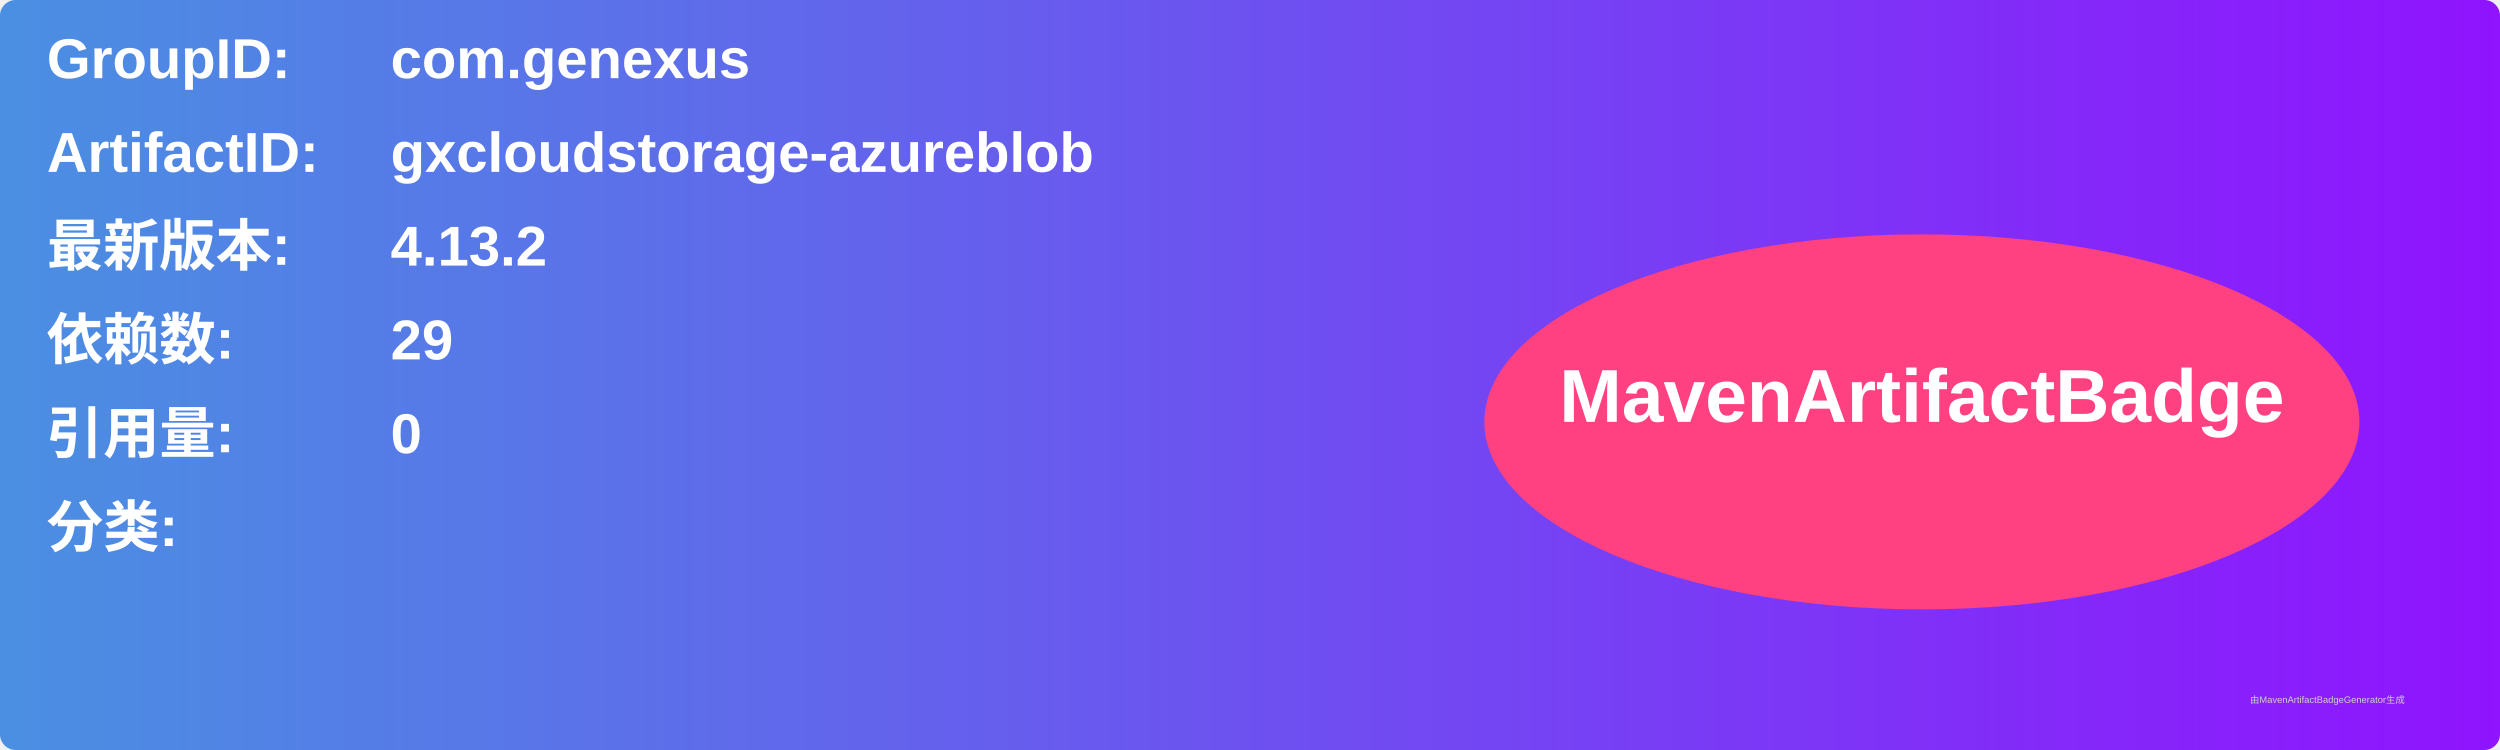
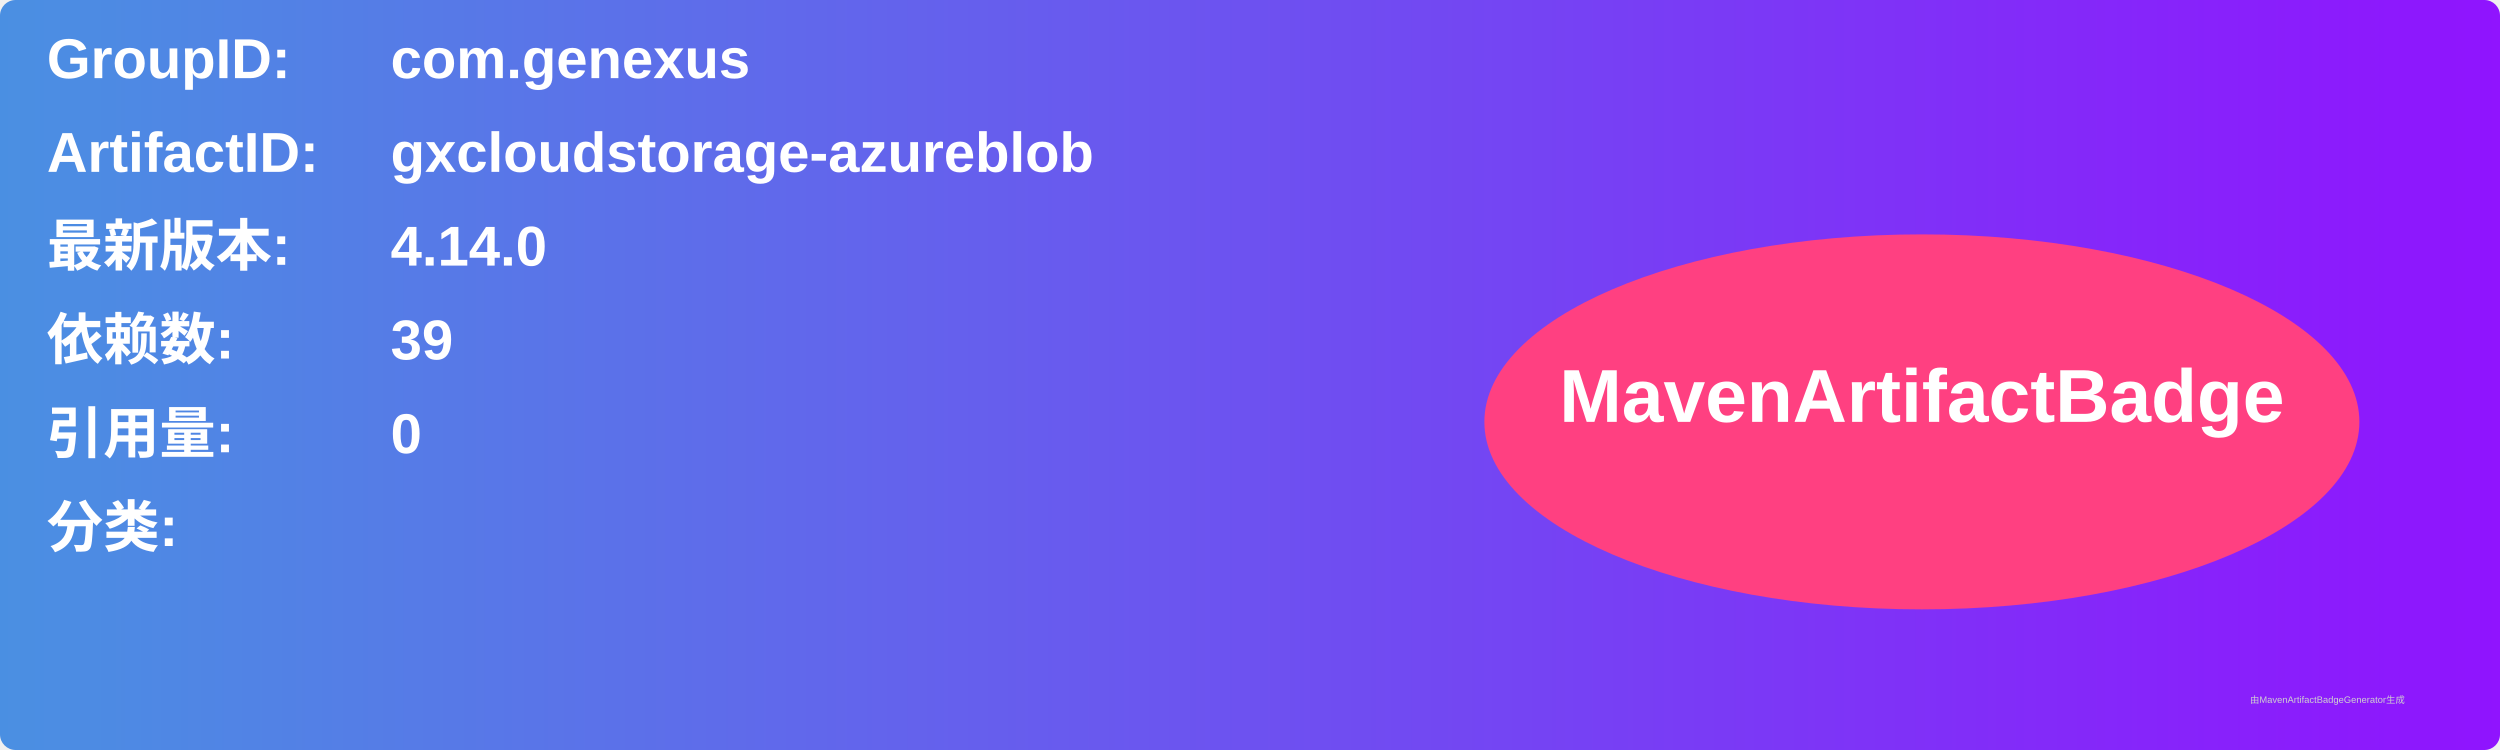
<svg xmlns="http://www.w3.org/2000/svg" width="800" height="240" viewBox="0 0 800 240">
  <linearGradient id="grad" x1="0%" y1="0%" x2="100%" y2="0%">
    <stop offset="0%" stop-color="#4a90e2" />
    <stop offset="100%" stop-color="#9013fe" />
  </linearGradient>
  <rect width="100%" height="100%" rx="5" ry="5" fill="url(#grad)" />
  <g transform="translate(15, 15)">
    <text x="0" y="10" font-family="Arial" font-size="18" fill="white" font-weight="bold" width="260">GroupID:</text>
    <text x="110" y="10" font-family="Arial" font-size="18" fill="white" font-weight="bold" width="460">com.genexus</text>
    <text x="0" y="40" font-family="Arial" font-size="18" fill="white" font-weight="bold" width="260">ArtifactID:</text>
    <text x="110" y="40" font-family="Arial" font-size="18" fill="white" font-weight="bold" width="460">gxcloudstorage-azureblob</text>
    <text x="0" y="70" font-family="Arial" font-size="18" fill="white" font-weight="bold">最新版本:</text>
    <text x="110" y="70" font-family="Arial" font-size="18" fill="white" font-weight="bold">
-       <tspan font-weight="bold">4.13.2</tspan>
+       <tspan font-weight="bold">4.14.0</tspan>
    </text>
    <text x="0" y="100" font-family="Arial" font-size="18" fill="white" font-weight="bold">依赖数: </text>
    <text x="110" y="100" font-family="Arial" font-size="18" fill="white">
-       <tspan font-weight="bold">29</tspan>
+       <tspan font-weight="bold">39</tspan>
    </text>
    <text x="0" y="130" font-family="Arial" font-size="18" fill="white" font-weight="bold">引用量: </text>
    <text x="110" y="130" font-family="Arial" font-size="18" fill="white">
      <tspan font-weight="bold">0</tspan>
    </text>
    <text x="0" y="160" font-family="Arial" font-size="18" fill="white" font-weight="bold">分类:</text>
    <text x="10" y="190" font-family="Arial" font-size="10" fill="white">
      <tspan font-weight="bold" />
    </text>
    <ellipse cx="600" cy="120" rx="140" ry="60" fill="#ff4081" />
    <text x="600" y="120" text-anchor="middle" font-family="Arial" font-size="24" fill="white" font-weight="bold">MavenArtifactBadge</text>
  </g>
  <text x="720" y="225" font-family="Arial" font-size="3" fill="#d0d0d0">由MavenArtifactBadgeGenerator生成</text>
</svg>
